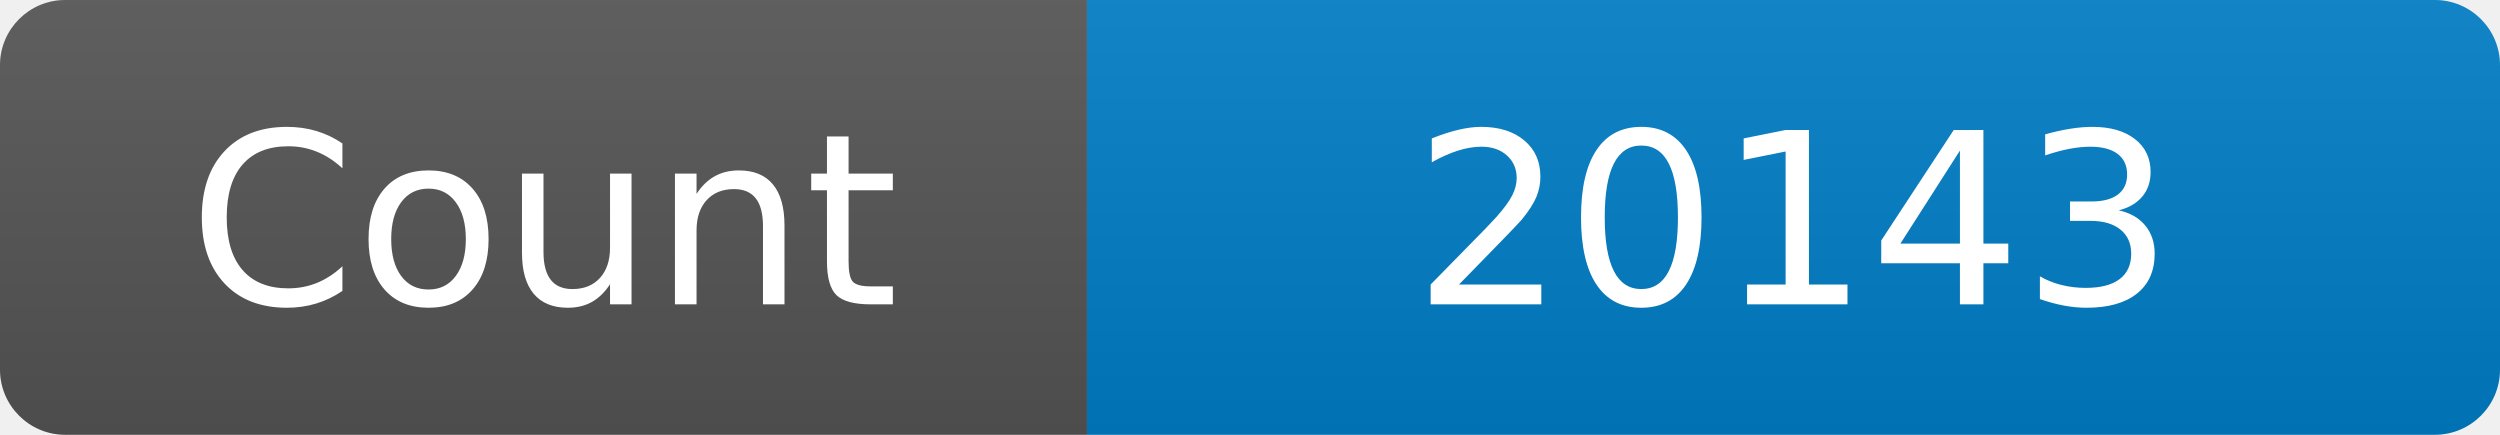
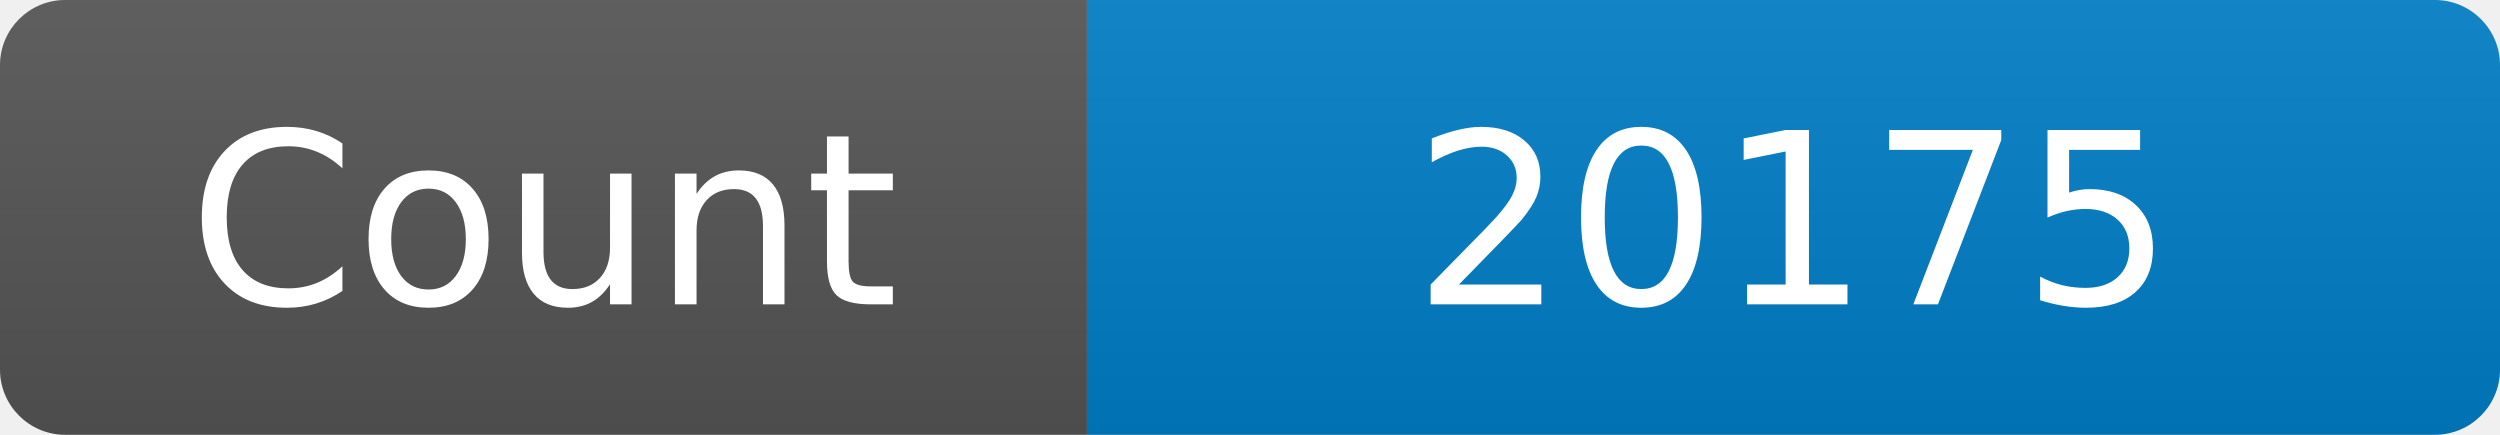
<svg xmlns="http://www.w3.org/2000/svg" width="115" height="20" role="img" aria-label="Maintained?: yes">
  <linearGradient id="s" x2="0" y2="100%">
    <stop offset="0" stop-color="#bbb" stop-opacity=".1" />
    <stop offset="1" stop-opacity=".1" />
  </linearGradient>
  <clipPath id="r">
    <rect width="115" height="20" rx="3" fill="#fff" />
  </clipPath>
  <g clip-path="url(#r)">
    <rect width="50" height="20" fill="#555" />
    <rect x="50" width="160" height="20" fill="#007ec6" />
    <rect width="115" height="20" fill="url(#s)" />
  </g>
  <g fill="#fff" text-anchor="middle" font-family="Verdana,Geneva,DejaVu Sans,sans-serif" font-size="110">
    <text x="250" y="140" transform="scale(.1)" fill="#fff">Count</text>
-     <text x="825" y="140" transform="scale(.1)" fill="#fff">20143</text>
+     <text x="825" y="140" transform="scale(.1)" fill="#fff">20175</text>
  </g>
</svg>
